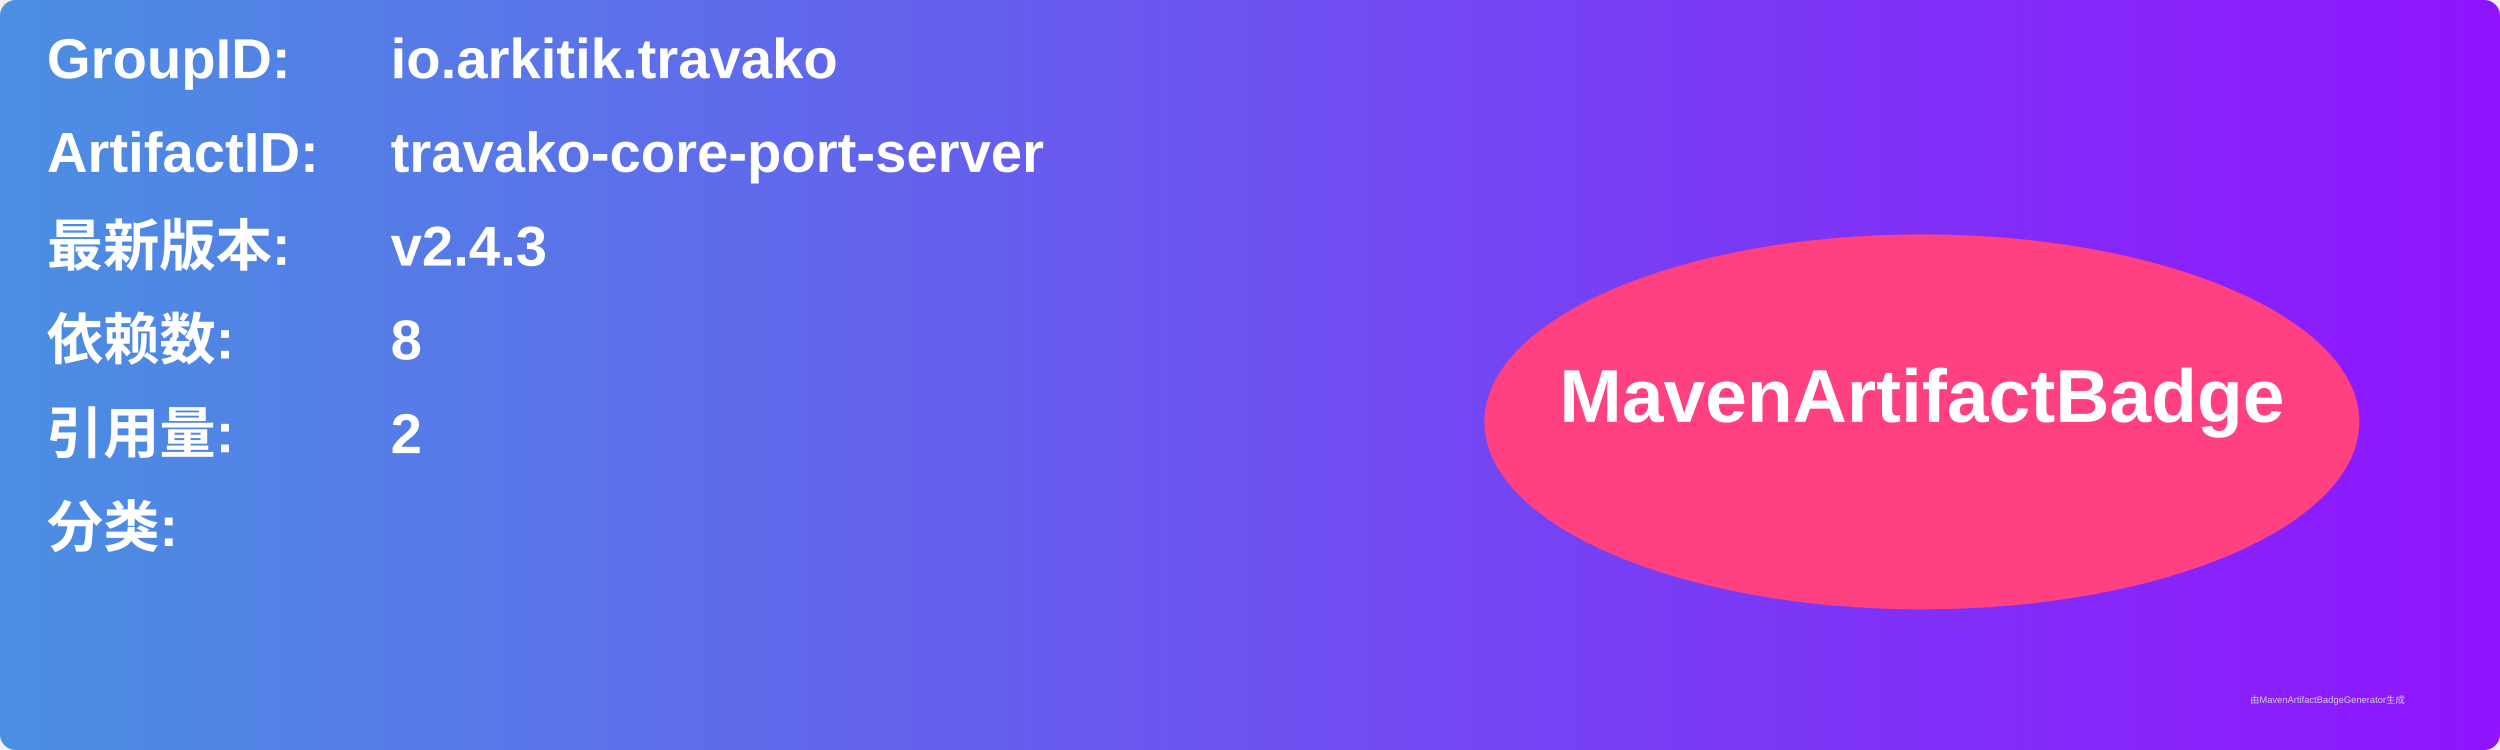
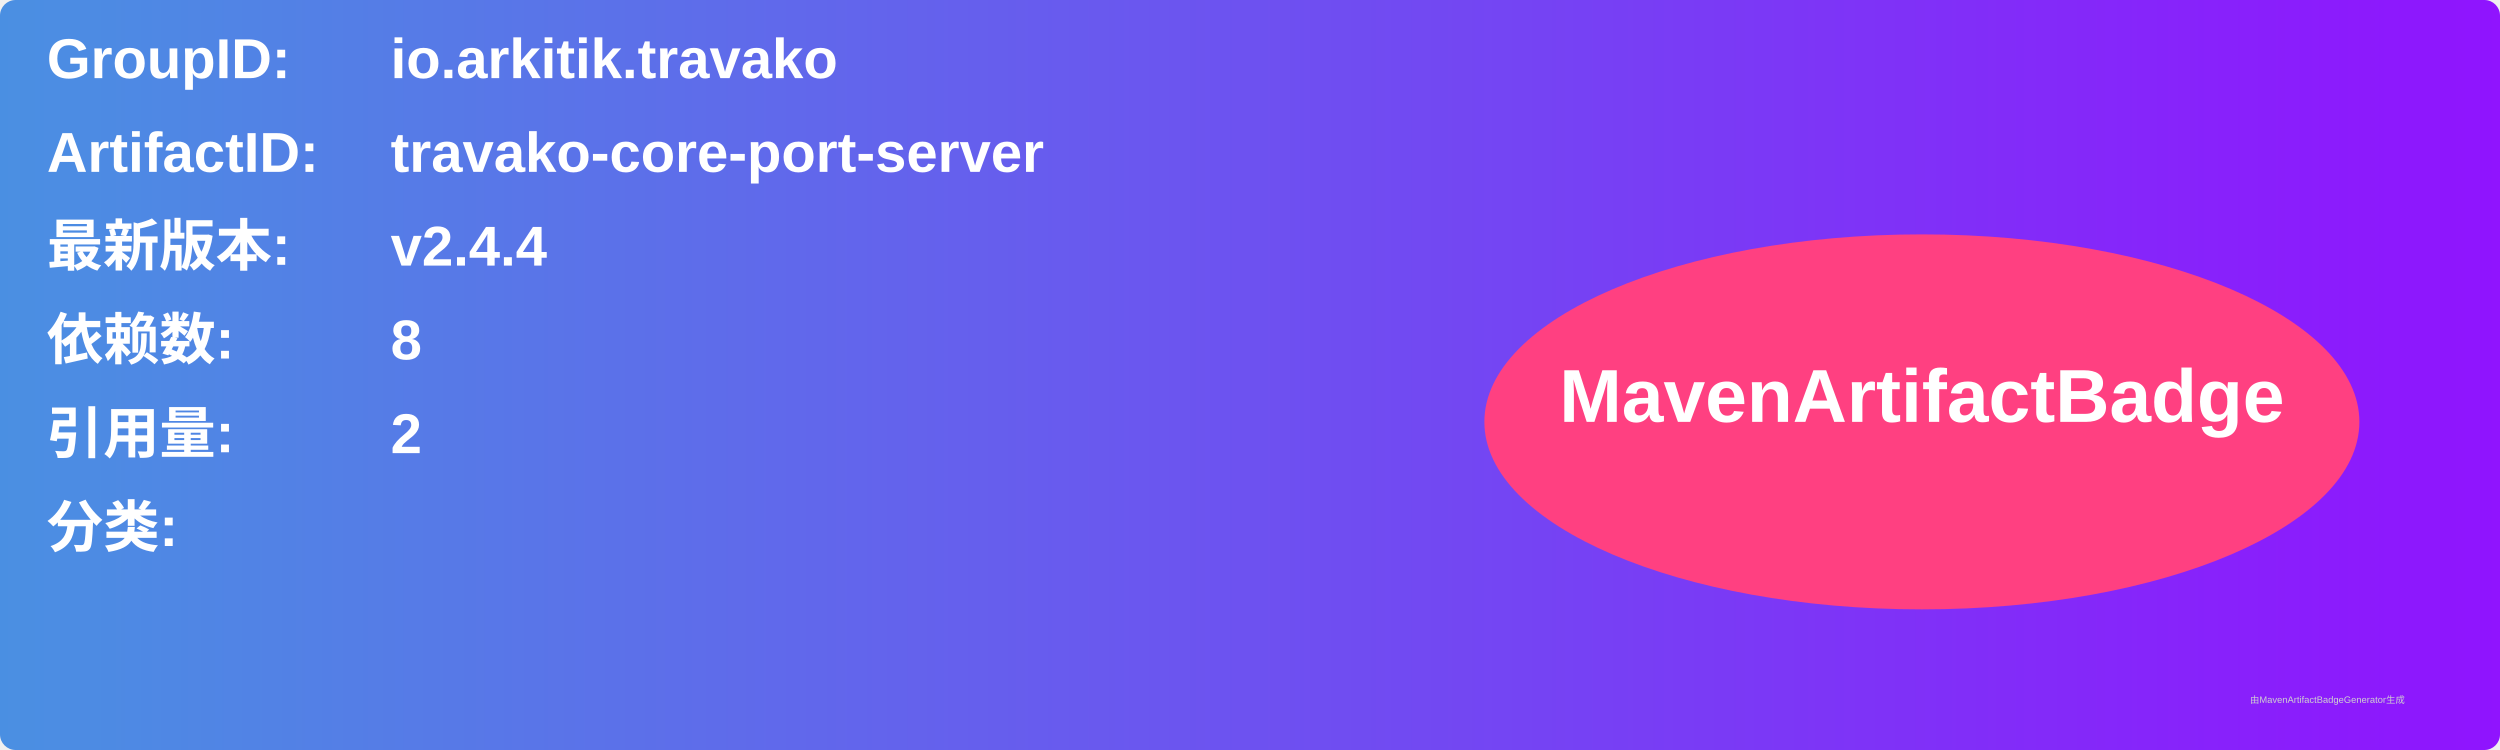
<svg xmlns="http://www.w3.org/2000/svg" width="800" height="240" viewBox="0 0 800 240">
  <linearGradient id="grad" x1="0%" y1="0%" x2="100%" y2="0%">
    <stop offset="0%" stop-color="#4a90e2" />
    <stop offset="100%" stop-color="#9013fe" />
  </linearGradient>
  <rect width="100%" height="100%" rx="5" ry="5" fill="url(#grad)" />
  <g transform="translate(15, 15)">
    <text x="0" y="10" font-family="Arial" font-size="18" fill="white" font-weight="bold" width="260">GroupID:</text>
    <text x="110" y="10" font-family="Arial" font-size="18" fill="white" font-weight="bold" width="460">io.arkitik.travako</text>
    <text x="0" y="40" font-family="Arial" font-size="18" fill="white" font-weight="bold" width="260">ArtifactID:</text>
    <text x="110" y="40" font-family="Arial" font-size="18" fill="white" font-weight="bold" width="460">travako-core-port-server</text>
    <text x="0" y="70" font-family="Arial" font-size="18" fill="white" font-weight="bold">最新版本:</text>
    <text x="110" y="70" font-family="Arial" font-size="18" fill="white" font-weight="bold">
-       <tspan font-weight="bold">v2.4.3</tspan>
+       <tspan font-weight="bold">v2.4.4</tspan>
    </text>
    <text x="0" y="100" font-family="Arial" font-size="18" fill="white" font-weight="bold">依赖数: </text>
    <text x="110" y="100" font-family="Arial" font-size="18" fill="white">
      <tspan font-weight="bold">8</tspan>
    </text>
    <text x="0" y="130" font-family="Arial" font-size="18" fill="white" font-weight="bold">引用量: </text>
    <text x="110" y="130" font-family="Arial" font-size="18" fill="white">
      <tspan font-weight="bold">2</tspan>
    </text>
    <text x="0" y="160" font-family="Arial" font-size="18" fill="white" font-weight="bold">分类:</text>
    <text x="10" y="190" font-family="Arial" font-size="10" fill="white">
      <tspan font-weight="bold" />
    </text>
    <ellipse cx="600" cy="120" rx="140" ry="60" fill="#ff4081" />
    <text x="600" y="120" text-anchor="middle" font-family="Arial" font-size="24" fill="white" font-weight="bold">MavenArtifactBadge</text>
  </g>
  <text x="720" y="225" font-family="Arial" font-size="3" fill="#d0d0d0">由MavenArtifactBadgeGenerator生成</text>
</svg>
